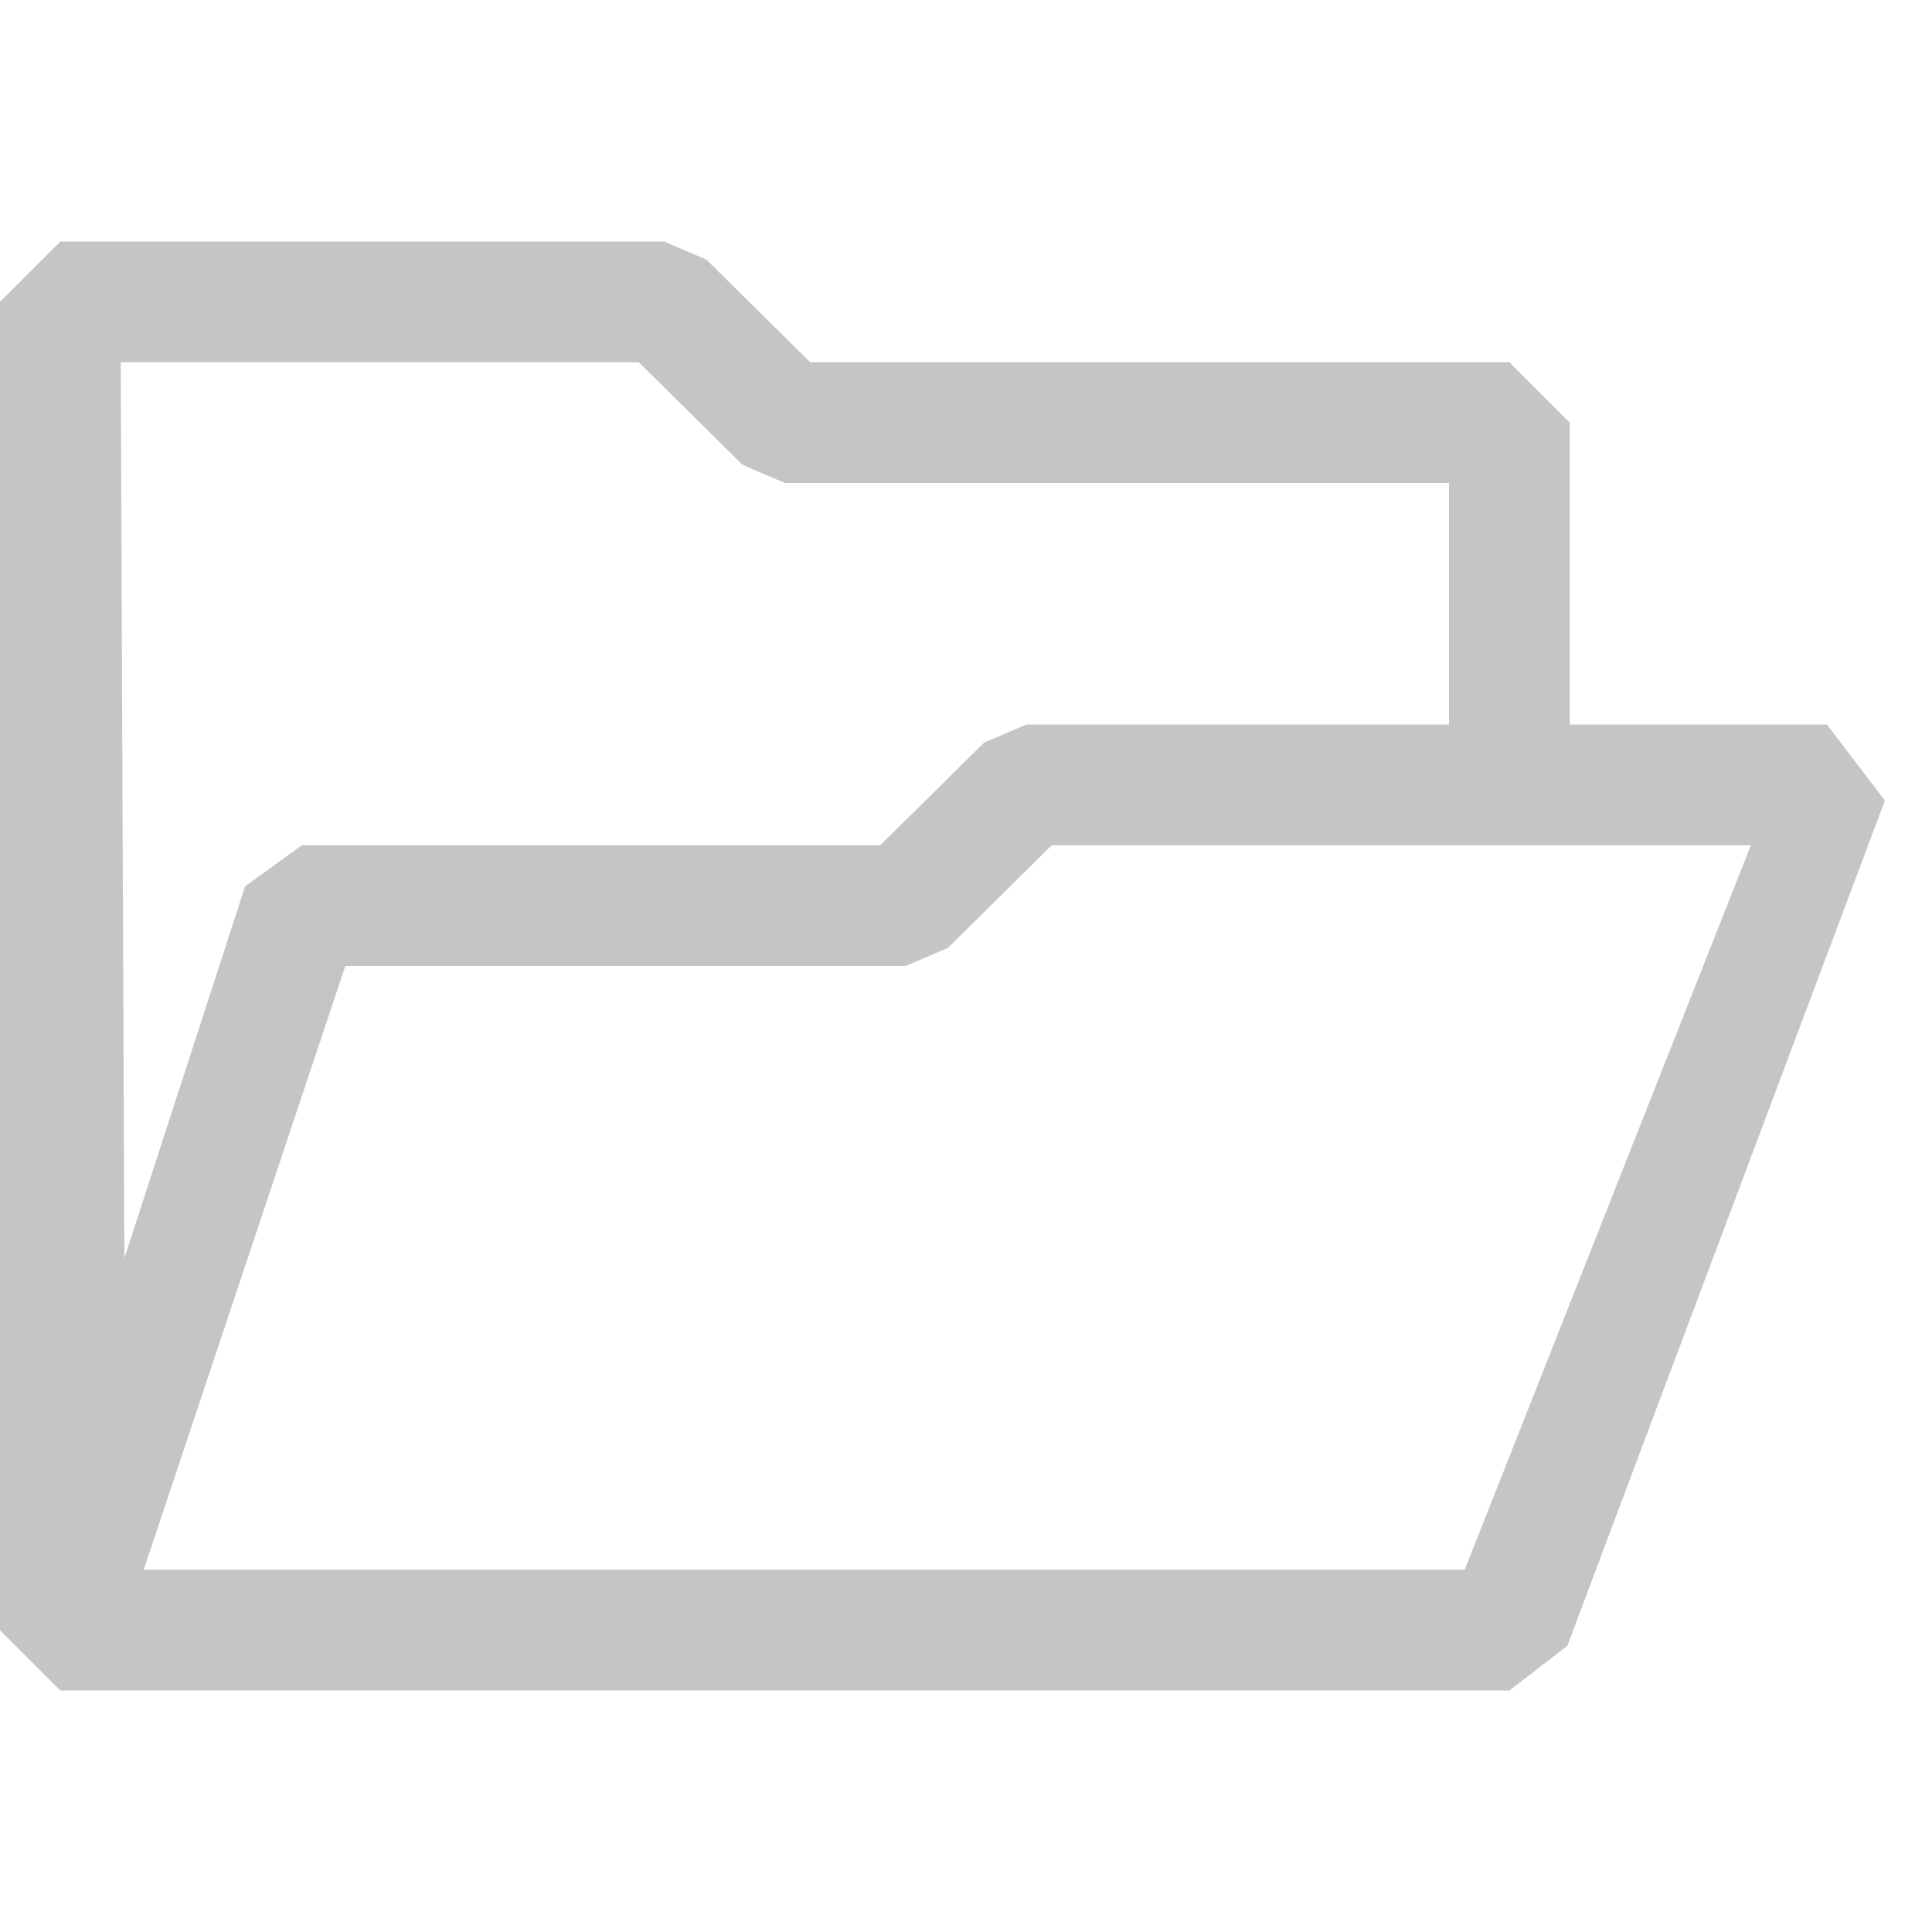
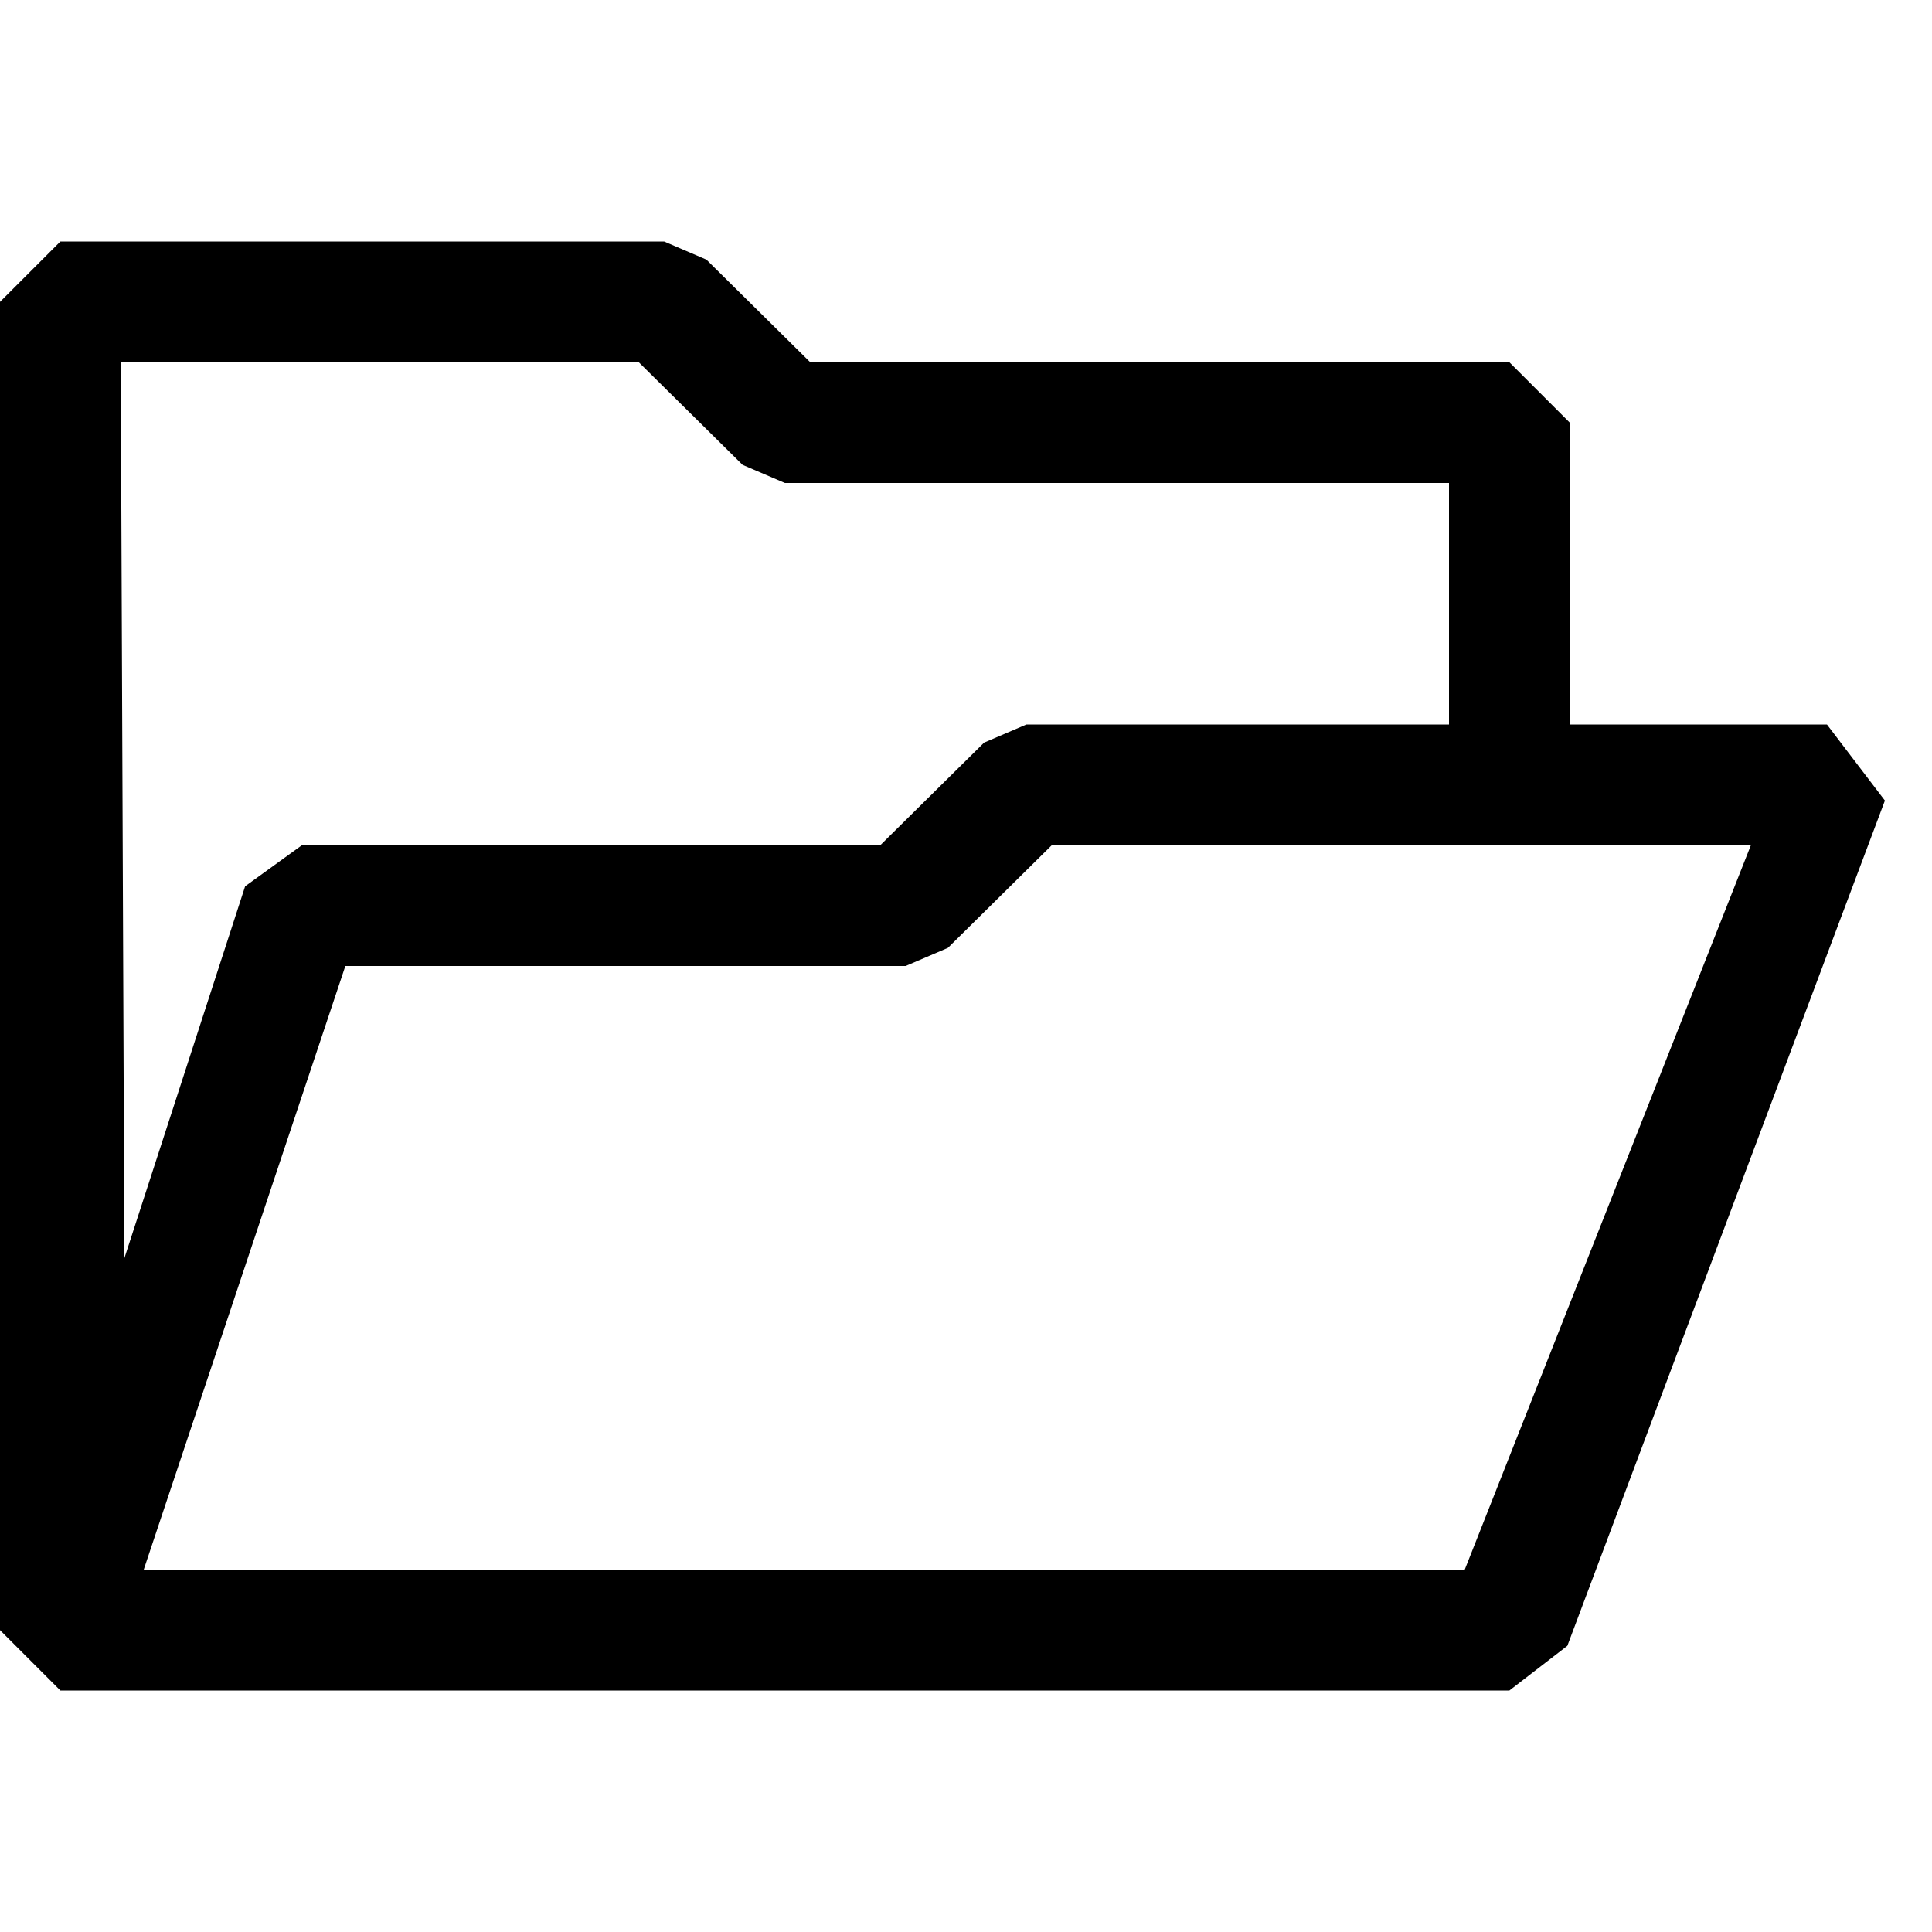
- <svg xmlns="http://www.w3.org/2000/svg" width="16" height="16" viewBox="0 0 16 16" fill="none">
-   <path d="M0.5 14H12.5L12.98 13.63L15.61 6.63L15.13 6H13V3.5L12.5 3H6.71L5.85 2.15L5.5 2H0.5L0 2.5V13.5L0.5 14V14ZM1 3H5.29L6.15 3.85L6.5 4H12V6H8.5L8.15 6.15L7.29 7H2.5L2.03 7.34L1.03 10.42L1 3ZM12.13 13H1.19L2.86 8H7.5L7.85 7.85L8.71 7H14.5L12.13 13Z" fill="#C5C5C5" />
+ <svg xmlns="http://www.w3.org/2000/svg" width="16" height="16">
+   <path d="M.5 14h12l.48-.37 2.63-7-.48-.63H13V3.5l-.5-.5H6.71l-.86-.85L5.5 2h-5l-.5.5v11l.5.5zM1 3h4.29l.86.85.35.15H12v2H8.5l-.35.15-.86.85H2.5l-.47.34-1 3.08L1 3zm11.13 10H1.19l1.67-5H7.5l.35-.15.86-.85h5.79l-2.37 6z" />
</svg>
